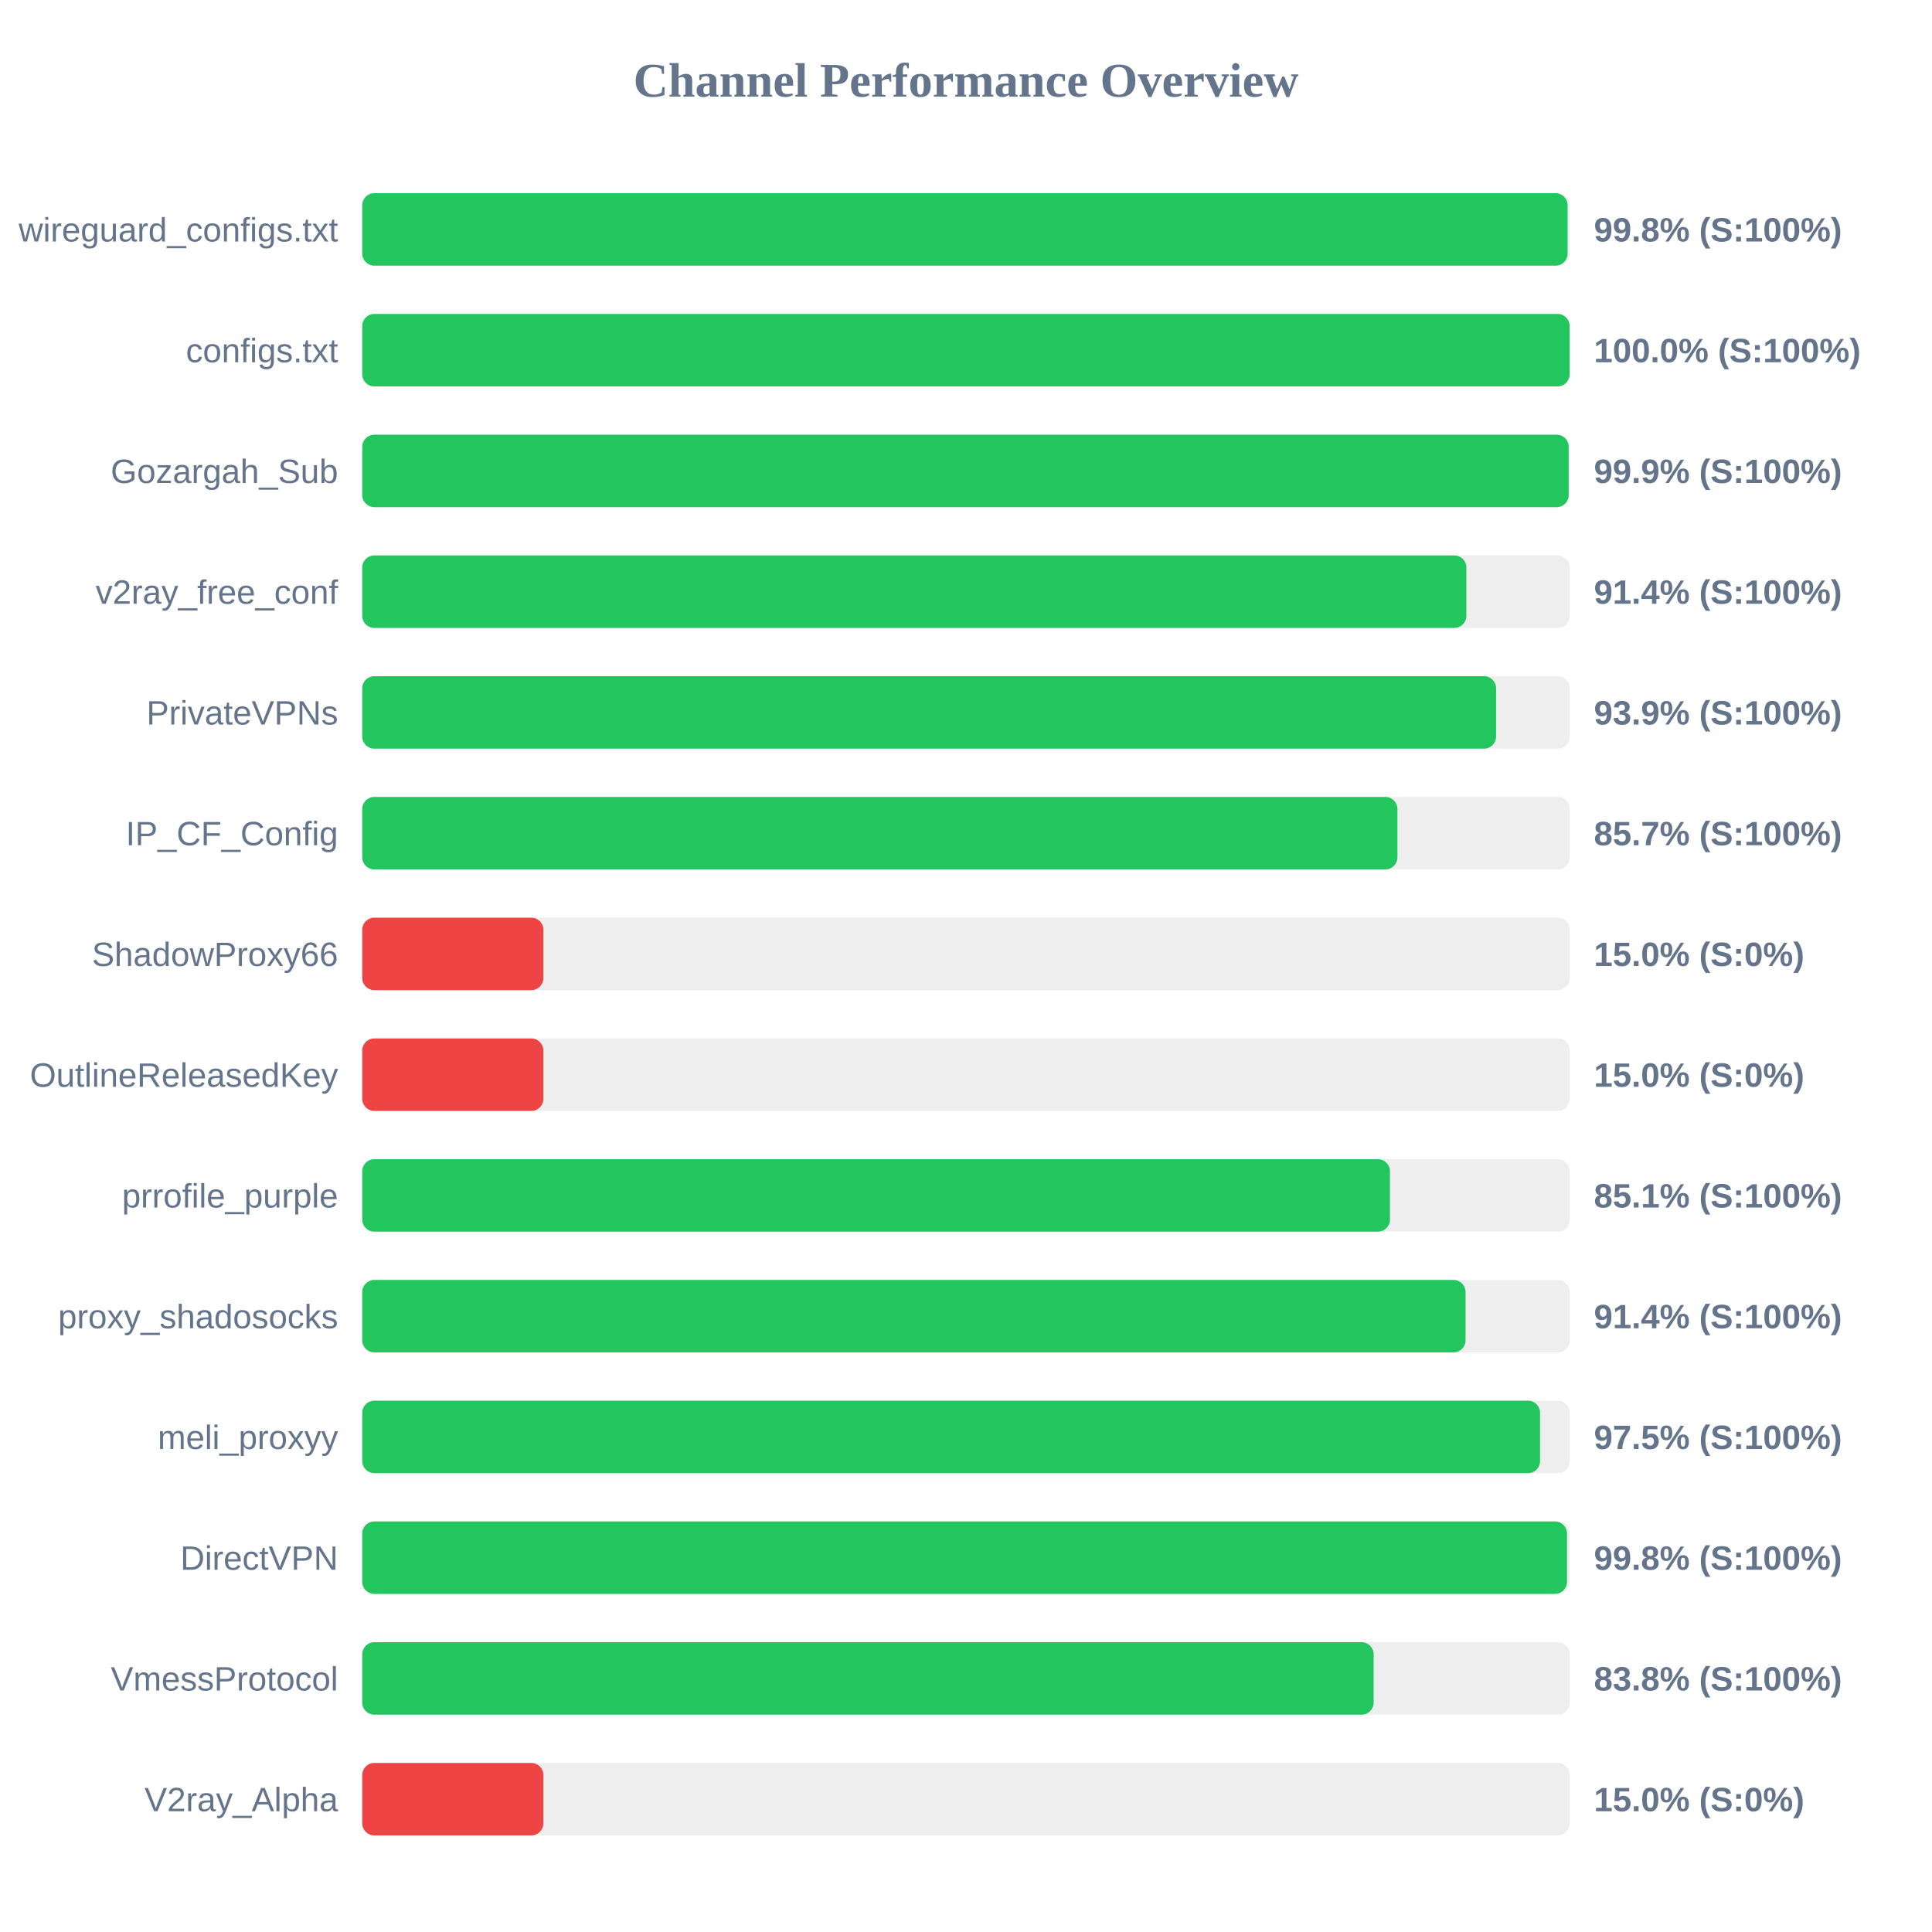
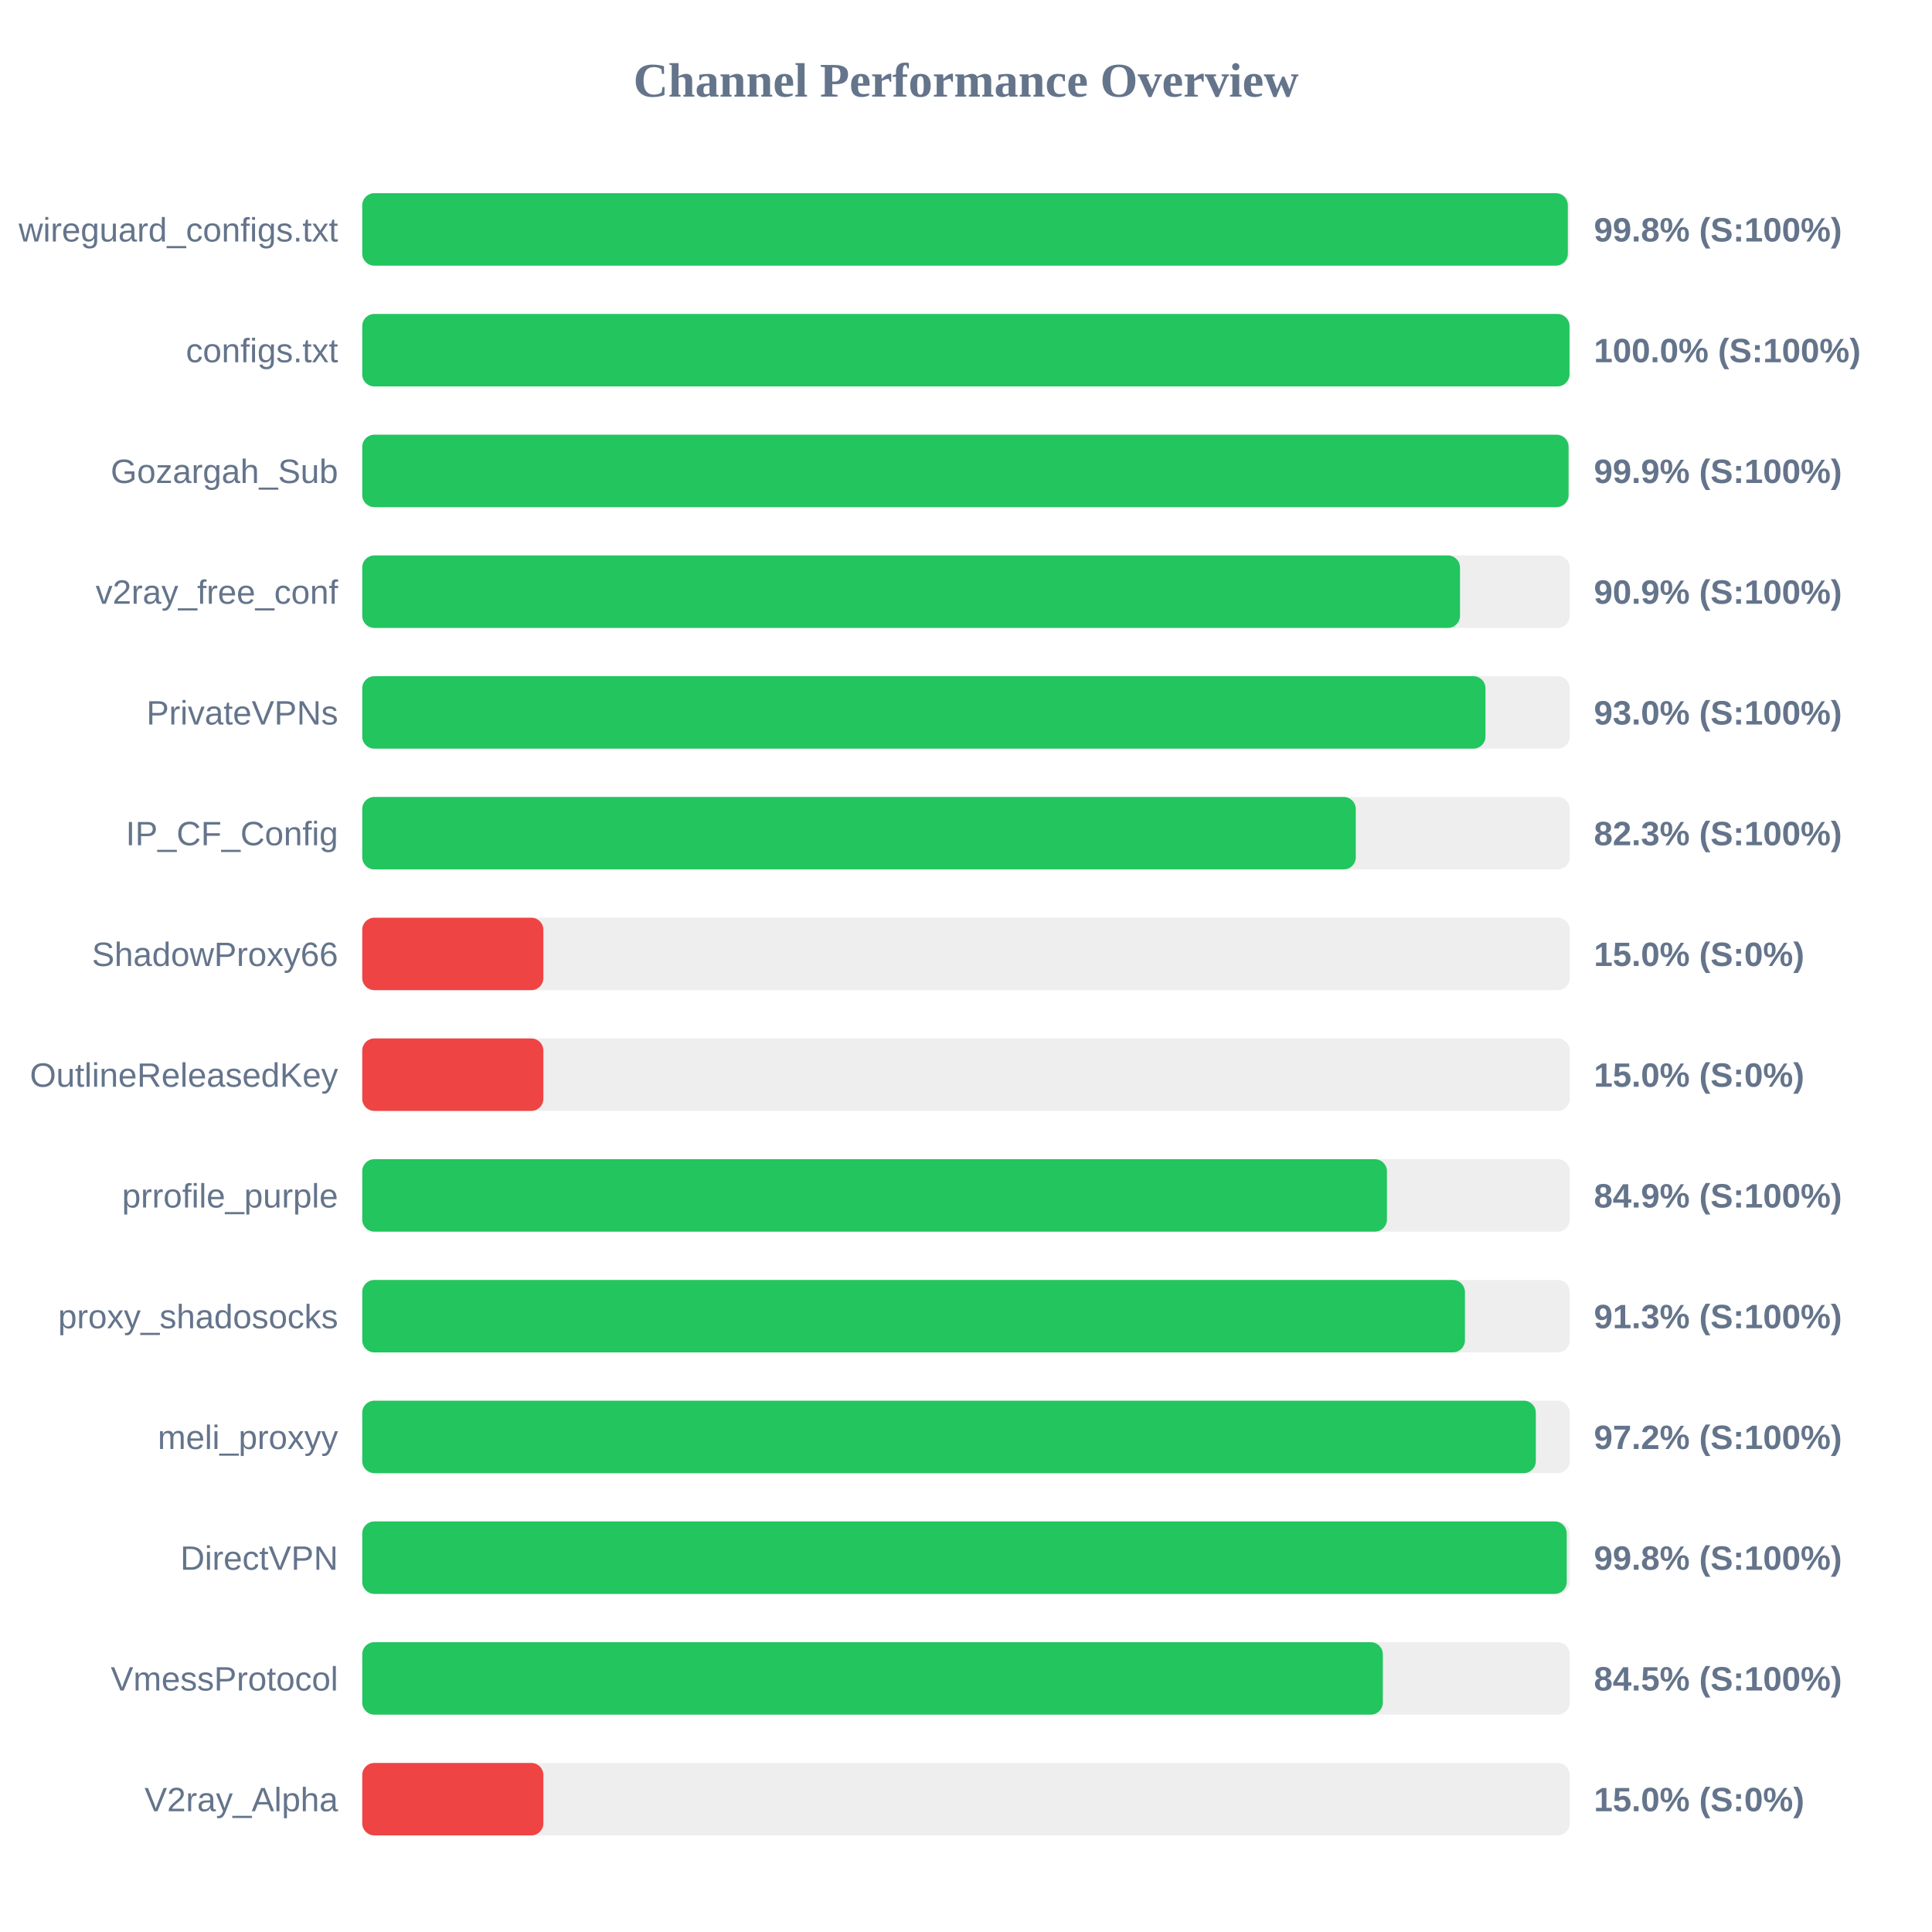
<svg xmlns="http://www.w3.org/2000/svg" width="800" height="800" version="1.1">
  <style>
        .row { font: 14px Arial; fill: #64748b; }
        .score { font: bold 14px Arial; fill: #64748b; }
    </style>
  <text x="400" y="40" text-anchor="middle" font-size="20px" font-weight="bold" fill="#64748b">Channel Performance Overview</text>
  <rect x="150" y="80" width="500" height="30" fill="#eee" rx="5" />
-   <rect x="150" y="80" width="499.1" height="30" fill="#22c55e" rx="5" />
+   <rect x="150" y="80" width="499.2" height="30" fill="#22c55e" rx="5" />
  <text x="140" y="100" text-anchor="end" class="row">wireguard_configs.txt</text>
  <text x="660" y="100" text-anchor="start" class="score">99.8% (S:100%)</text>
  <rect x="150" y="130" width="500" height="30" fill="#eee" rx="5" />
-   <rect x="150" y="130" width="499.95" height="30" fill="#22c55e" rx="5" />
+   <rect x="150" y="130" width="499.9" height="30" fill="#22c55e" rx="5" />
  <text x="140" y="150" text-anchor="end" class="row">configs.txt</text>
  <text x="660" y="150" text-anchor="start" class="score">100.0% (S:100%)</text>
  <rect x="150" y="180" width="500" height="30" fill="#eee" rx="5" />
-   <rect x="150" y="180" width="499.55" height="30" fill="#22c55e" rx="5" />
+   <rect x="150" y="180" width="499.5" height="30" fill="#22c55e" rx="5" />
  <text x="140" y="200" text-anchor="end" class="row">Gozargah_Sub</text>
  <text x="660" y="200" text-anchor="start" class="score">99.9% (S:100%)</text>
  <rect x="150" y="230" width="500" height="30" fill="#eee" rx="5" />
-   <rect x="150" y="230" width="457.2" height="30" fill="#22c55e" rx="5" />
+   <rect x="150" y="230" width="454.55" height="30" fill="#22c55e" rx="5" />
  <text x="140" y="250" text-anchor="end" class="row">v2ray_free_conf</text>
-   <text x="660" y="250" text-anchor="start" class="score">91.4% (S:100%)</text>
+   <text x="660" y="250" text-anchor="start" class="score">90.9% (S:100%)</text>
  <rect x="150" y="280" width="500" height="30" fill="#eee" rx="5" />
-   <rect x="150" y="280" width="469.5" height="30" fill="#22c55e" rx="5" />
+   <rect x="150" y="280" width="465.1" height="30" fill="#22c55e" rx="5" />
  <text x="140" y="300" text-anchor="end" class="row">PrivateVPNs</text>
-   <text x="660" y="300" text-anchor="start" class="score">93.9% (S:100%)</text>
+   <text x="660" y="300" text-anchor="start" class="score">93.0% (S:100%)</text>
  <rect x="150" y="330" width="500" height="30" fill="#eee" rx="5" />
-   <rect x="150" y="330" width="428.65" height="30" fill="#22c55e" rx="5" />
+   <rect x="150" y="330" width="411.4" height="30" fill="#22c55e" rx="5" />
  <text x="140" y="350" text-anchor="end" class="row">IP_CF_Config</text>
-   <text x="660" y="350" text-anchor="start" class="score">85.7% (S:100%)</text>
+   <text x="660" y="350" text-anchor="start" class="score">82.3% (S:100%)</text>
  <rect x="150" y="380" width="500" height="30" fill="#eee" rx="5" />
  <rect x="150" y="380" width="75.0" height="30" fill="#ef4444" rx="5" />
  <text x="140" y="400" text-anchor="end" class="row">ShadowProxy66</text>
  <text x="660" y="400" text-anchor="start" class="score">15.0% (S:0%)</text>
  <rect x="150" y="430" width="500" height="30" fill="#eee" rx="5" />
  <rect x="150" y="430" width="75.0" height="30" fill="#ef4444" rx="5" />
  <text x="140" y="450" text-anchor="end" class="row">OutlineReleasedKey</text>
  <text x="660" y="450" text-anchor="start" class="score">15.0% (S:0%)</text>
  <rect x="150" y="480" width="500" height="30" fill="#eee" rx="5" />
-   <rect x="150" y="480" width="425.55" height="30" fill="#22c55e" rx="5" />
+   <rect x="150" y="480" width="424.3" height="30" fill="#22c55e" rx="5" />
  <text x="140" y="500" text-anchor="end" class="row">prrofile_purple</text>
-   <text x="660" y="500" text-anchor="start" class="score">85.1% (S:100%)</text>
+   <text x="660" y="500" text-anchor="start" class="score">84.9% (S:100%)</text>
  <rect x="150" y="530" width="500" height="30" fill="#eee" rx="5" />
-   <rect x="150" y="530" width="456.85" height="30" fill="#22c55e" rx="5" />
+   <rect x="150" y="530" width="456.6" height="30" fill="#22c55e" rx="5" />
  <text x="140" y="550" text-anchor="end" class="row">proxy_shadosocks</text>
-   <text x="660" y="550" text-anchor="start" class="score">91.4% (S:100%)</text>
+   <text x="660" y="550" text-anchor="start" class="score">91.3% (S:100%)</text>
  <rect x="150" y="580" width="500" height="30" fill="#eee" rx="5" />
-   <rect x="150" y="580" width="487.7" height="30" fill="#22c55e" rx="5" />
+   <rect x="150" y="580" width="485.95" height="30" fill="#22c55e" rx="5" />
  <text x="140" y="600" text-anchor="end" class="row">meli_proxyy</text>
-   <text x="660" y="600" text-anchor="start" class="score">97.5% (S:100%)</text>
+   <text x="660" y="600" text-anchor="start" class="score">97.2% (S:100%)</text>
  <rect x="150" y="630" width="500" height="30" fill="#eee" rx="5" />
-   <rect x="150" y="630" width="498.85" height="30" fill="#22c55e" rx="5" />
+   <rect x="150" y="630" width="498.75" height="30" fill="#22c55e" rx="5" />
  <text x="140" y="650" text-anchor="end" class="row">DirectVPN</text>
  <text x="660" y="650" text-anchor="start" class="score">99.8% (S:100%)</text>
  <rect x="150" y="680" width="500" height="30" fill="#eee" rx="5" />
-   <rect x="150" y="680" width="418.8" height="30" fill="#22c55e" rx="5" />
+   <rect x="150" y="680" width="422.6" height="30" fill="#22c55e" rx="5" />
  <text x="140" y="700" text-anchor="end" class="row">VmessProtocol</text>
-   <text x="660" y="700" text-anchor="start" class="score">83.8% (S:100%)</text>
+   <text x="660" y="700" text-anchor="start" class="score">84.5% (S:100%)</text>
  <rect x="150" y="730" width="500" height="30" fill="#eee" rx="5" />
  <rect x="150" y="730" width="75.0" height="30" fill="#ef4444" rx="5" />
  <text x="140" y="750" text-anchor="end" class="row">V2ray_Alpha</text>
  <text x="660" y="750" text-anchor="start" class="score">15.0% (S:0%)</text>
</svg>
